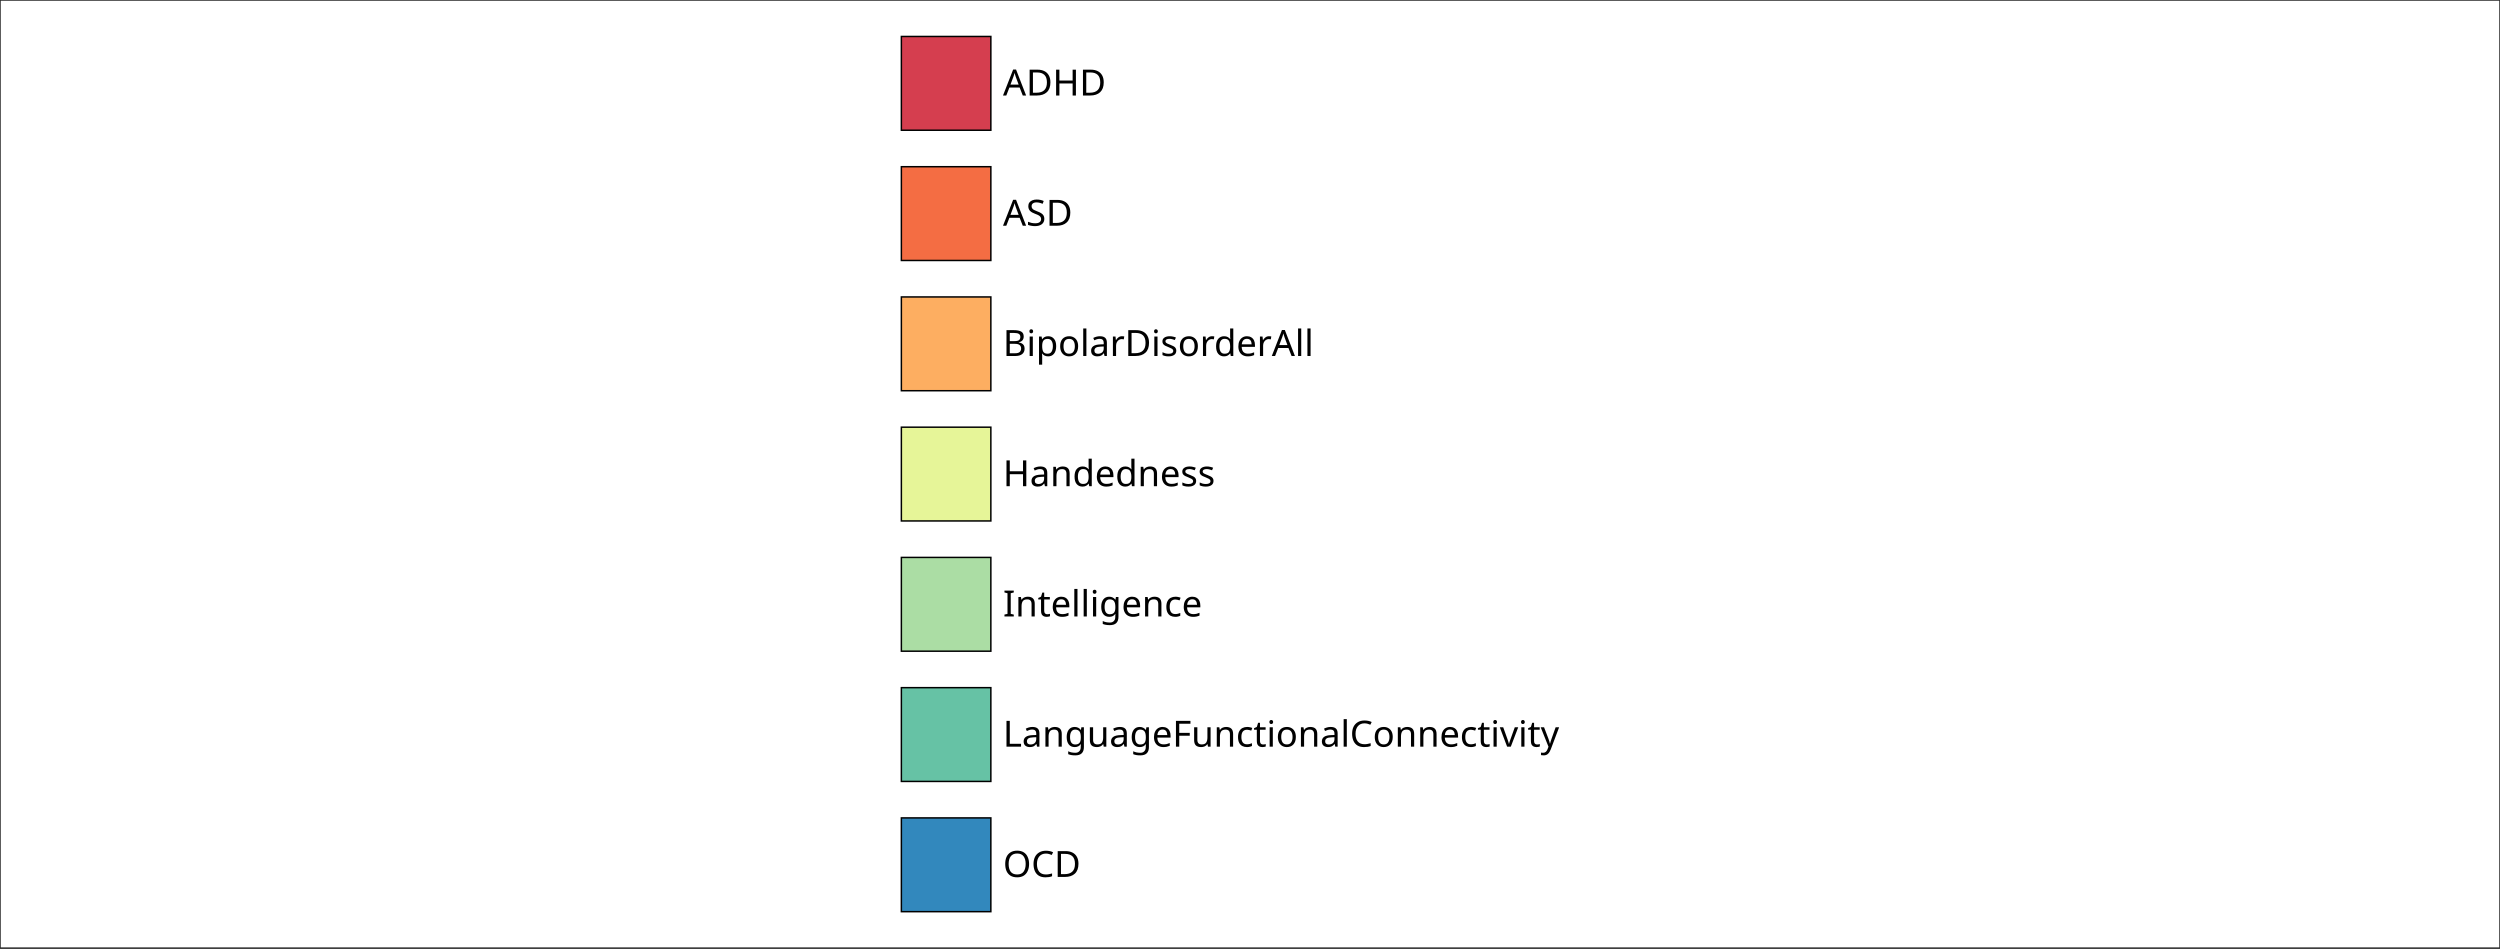
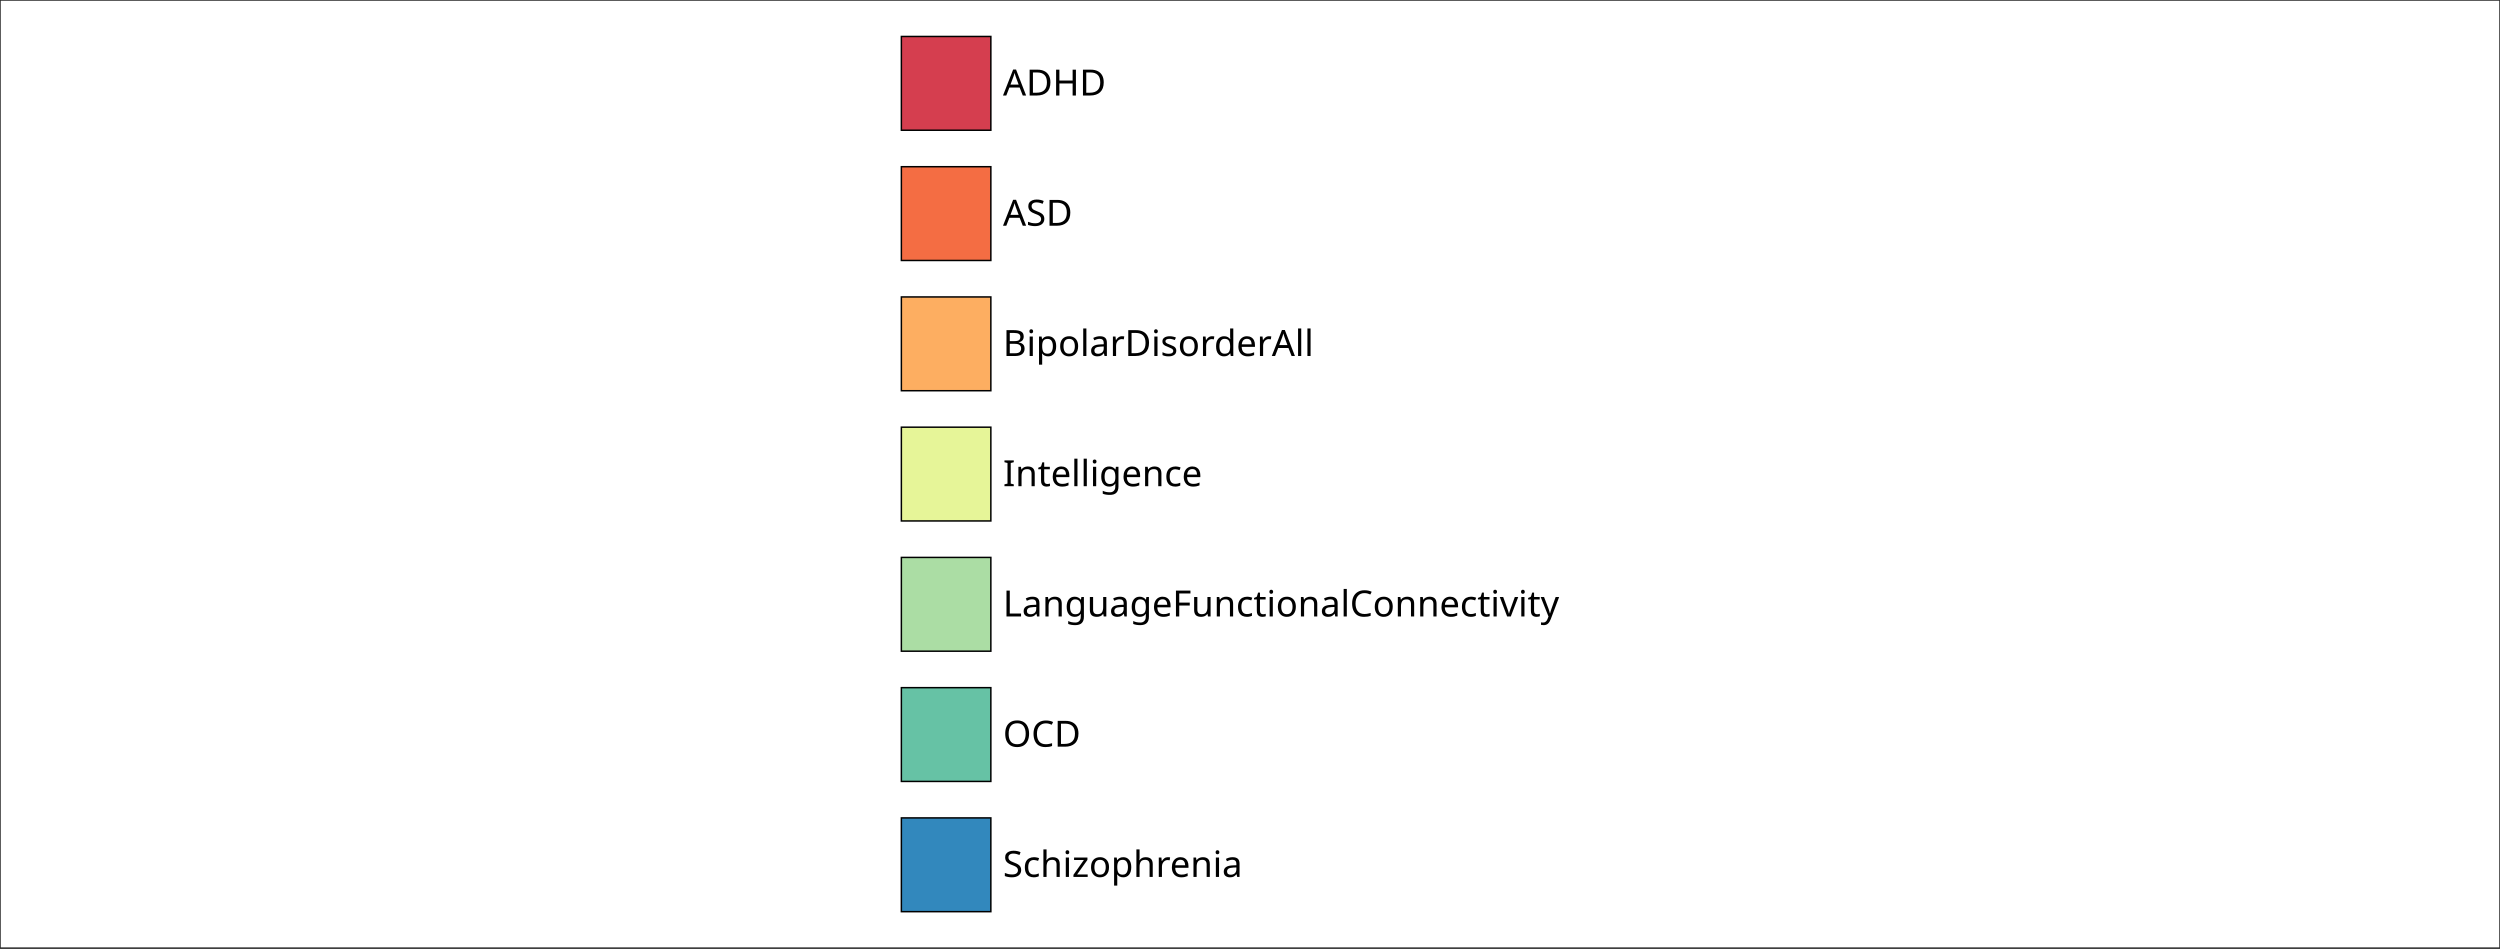
<svg xmlns="http://www.w3.org/2000/svg" style="fill-opacity:1; color-rendering:auto; color-interpolation:auto; text-rendering:auto; stroke:black; stroke-linecap:square; stroke-miterlimit:10; shape-rendering:auto; stroke-opacity:1; fill:black; stroke-dasharray:none; font-weight:normal; stroke-width:1; font-family:'Dialog'; font-style:normal; stroke-linejoin:miter; font-size:12px; stroke-dashoffset:0; image-rendering:auto;" width="617" height="234">
  <defs id="genericDefs" />
  <g>
    <defs id="defs1">
      <clipPath clipPathUnits="userSpaceOnUse" id="clipPath1">
        <path d="M0 0 L617 0 L617 234 L0 234 L0 0 Z" />
      </clipPath>
      <font horiz-adv-x="60.01" id="font1">
        <font-face ascent="92.822" descent="23.584" units-per-em="100" style="font-style:normal; font-family:SansSerif; font-weight:normal;" />
        <missing-glyph horiz-adv-x="60.01" d="M4.984 -17.672 L4.984 70.516 L54.984 70.516 L54.984 -17.672 L4.984 -17.672 ZM10.594 -12.109 L49.422 -12.109 L49.422 64.891 L10.594 64.891 L10.594 -12.109 Z" />
        <glyph unicode="H" horiz-adv-x="75.195" d="M9.812 72.906 L19.672 72.906 L19.672 43.016 L55.516 43.016 L55.516 72.906 L65.375 72.906 L65.375 0 L55.516 0 L55.516 34.719 L19.672 34.719 L19.672 0 L9.812 0 L9.812 72.906 Z" />
        <glyph unicode="D" horiz-adv-x="77.002" d="M19.672 64.797 L19.672 8.109 L31.594 8.109 Q46.688 8.109 53.688 14.945 Q60.688 21.781 60.688 36.531 Q60.688 51.172 53.688 57.984 Q46.688 64.797 31.594 64.797 L19.672 64.797 ZM9.812 72.906 L30.078 72.906 Q51.266 72.906 61.18 64.094 Q71.094 55.281 71.094 36.531 Q71.094 17.672 61.133 8.836 Q51.172 0 30.078 0 L9.812 0 L9.812 72.906 Z" />
        <glyph unicode="A" horiz-adv-x="68.408" d="M34.188 63.188 L20.797 26.906 L47.609 26.906 L34.188 63.188 ZM28.609 72.906 L39.797 72.906 L67.578 0 L57.328 0 L50.688 18.703 L17.828 18.703 L11.188 0 L0.781 0 L28.609 72.906 Z" />
        <glyph unicode="S" horiz-adv-x="63.477" d="M53.516 70.516 L53.516 60.891 Q47.906 63.578 42.922 64.898 Q37.938 66.219 33.297 66.219 Q25.25 66.219 20.875 63.094 Q16.5 59.969 16.5 54.203 Q16.5 49.359 19.406 46.898 Q22.312 44.438 30.422 42.922 L36.375 41.703 Q47.406 39.594 52.656 34.297 Q57.906 29 57.906 20.125 Q57.906 9.516 50.805 4.047 Q43.703 -1.422 29.984 -1.422 Q24.812 -1.422 18.977 -0.25 Q13.141 0.922 6.891 3.219 L6.891 13.375 Q12.891 10.016 18.656 8.305 Q24.422 6.594 29.984 6.594 Q38.422 6.594 43.016 9.914 Q47.609 13.234 47.609 19.391 Q47.609 24.75 44.312 27.781 Q41.016 30.812 33.5 32.328 L27.484 33.5 Q16.453 35.688 11.523 40.375 Q6.594 45.062 6.594 53.422 Q6.594 63.094 13.406 68.656 Q20.219 74.219 32.172 74.219 Q37.312 74.219 42.633 73.289 Q47.953 72.359 53.516 70.516 Z" />
        <glyph unicode="e" horiz-adv-x="61.523" d="M56.203 29.594 L56.203 25.203 L14.891 25.203 Q15.484 15.922 20.484 11.062 Q25.484 6.203 34.422 6.203 Q39.594 6.203 44.453 7.469 Q49.312 8.734 54.109 11.281 L54.109 2.781 Q49.266 0.734 44.188 -0.344 Q39.109 -1.422 33.891 -1.422 Q20.797 -1.422 13.156 6.195 Q5.516 13.812 5.516 26.812 Q5.516 40.234 12.766 48.117 Q20.016 56 32.328 56 Q43.359 56 49.781 48.898 Q56.203 41.797 56.203 29.594 ZM47.219 32.234 Q47.125 39.594 43.094 43.992 Q39.062 48.391 32.422 48.391 Q24.906 48.391 20.391 44.141 Q15.875 39.891 15.188 32.172 L47.219 32.234 Z" />
        <glyph unicode="d" horiz-adv-x="63.477" d="M45.406 46.391 L45.406 75.984 L54.391 75.984 L54.391 0 L45.406 0 L45.406 8.203 Q42.578 3.328 38.258 0.953 Q33.938 -1.422 27.875 -1.422 Q17.969 -1.422 11.742 6.492 Q5.516 14.406 5.516 27.297 Q5.516 40.188 11.742 48.094 Q17.969 56 27.875 56 Q33.938 56 38.258 53.633 Q42.578 51.266 45.406 46.391 ZM14.797 27.297 Q14.797 17.391 18.875 11.75 Q22.953 6.109 30.078 6.109 Q37.203 6.109 41.305 11.75 Q45.406 17.391 45.406 27.297 Q45.406 37.203 41.305 42.844 Q37.203 48.484 30.078 48.484 Q22.953 48.484 18.875 42.844 Q14.797 37.203 14.797 27.297 Z" />
        <glyph unicode="s" horiz-adv-x="52.1" d="M44.281 53.078 L44.281 44.578 Q40.484 46.531 36.383 47.508 Q32.281 48.484 27.875 48.484 Q21.188 48.484 17.844 46.438 Q14.5 44.391 14.5 40.281 Q14.5 37.156 16.891 35.375 Q19.281 33.594 26.516 31.984 L29.594 31.297 Q39.156 29.25 43.188 25.516 Q47.219 21.781 47.219 15.094 Q47.219 7.469 41.188 3.023 Q35.156 -1.422 24.609 -1.422 Q20.219 -1.422 15.453 -0.562 Q10.688 0.297 5.422 2 L5.422 11.281 Q10.406 8.688 15.234 7.398 Q20.062 6.109 24.812 6.109 Q31.156 6.109 34.57 8.281 Q37.984 10.453 37.984 14.406 Q37.984 18.062 35.523 20.016 Q33.062 21.969 24.703 23.781 L21.578 24.516 Q13.234 26.266 9.523 29.906 Q5.812 33.547 5.812 39.891 Q5.812 47.609 11.281 51.805 Q16.75 56 26.812 56 Q31.781 56 36.18 55.273 Q40.578 54.547 44.281 53.078 Z" />
        <glyph unicode="r" horiz-adv-x="41.113" d="M41.109 46.297 Q39.594 47.172 37.812 47.586 Q36.031 48 33.891 48 Q26.266 48 22.188 43.047 Q18.109 38.094 18.109 28.812 L18.109 0 L9.078 0 L9.078 54.688 L18.109 54.688 L18.109 46.188 Q20.953 51.172 25.492 53.586 Q30.031 56 36.531 56 Q37.453 56 38.578 55.883 Q39.703 55.766 41.062 55.516 L41.109 46.297 Z" />
        <glyph unicode="a" horiz-adv-x="61.279" d="M34.281 27.484 Q23.391 27.484 19.188 25 Q14.984 22.516 14.984 16.5 Q14.984 11.719 18.141 8.914 Q21.297 6.109 26.703 6.109 Q34.188 6.109 38.703 11.406 Q43.219 16.703 43.219 25.484 L43.219 27.484 L34.281 27.484 ZM52.203 31.203 L52.203 0 L43.219 0 L43.219 8.297 Q40.141 3.328 35.547 0.953 Q30.953 -1.422 24.312 -1.422 Q15.922 -1.422 10.961 3.297 Q6 8.016 6 15.922 Q6 25.141 12.18 29.828 Q18.359 34.516 30.609 34.516 L43.219 34.516 L43.219 35.406 Q43.219 41.609 39.141 45 Q35.062 48.391 27.688 48.391 Q23 48.391 18.555 47.266 Q14.109 46.141 10.016 43.891 L10.016 52.203 Q14.938 54.109 19.578 55.055 Q24.219 56 28.609 56 Q40.484 56 46.344 49.852 Q52.203 43.703 52.203 31.203 Z" />
        <glyph unicode="l" horiz-adv-x="27.783" d="M9.422 75.984 L18.406 75.984 L18.406 0 L9.422 0 L9.422 75.984 Z" />
        <glyph unicode="o" horiz-adv-x="61.182" d="M30.609 48.391 Q23.391 48.391 19.188 42.75 Q14.984 37.109 14.984 27.297 Q14.984 17.484 19.164 11.844 Q23.344 6.203 30.609 6.203 Q37.797 6.203 41.992 11.867 Q46.188 17.531 46.188 27.297 Q46.188 37.016 41.992 42.703 Q37.797 48.391 30.609 48.391 ZM30.609 56 Q42.328 56 49.023 48.383 Q55.719 40.766 55.719 27.297 Q55.719 13.875 49.023 6.227 Q42.328 -1.422 30.609 -1.422 Q18.844 -1.422 12.18 6.227 Q5.516 13.875 5.516 27.297 Q5.516 40.766 12.18 48.383 Q18.844 56 30.609 56 Z" />
        <glyph unicode="p" horiz-adv-x="63.477" d="M18.109 8.203 L18.109 -20.797 L9.078 -20.797 L9.078 54.688 L18.109 54.688 L18.109 46.391 Q20.953 51.266 25.273 53.633 Q29.594 56 35.594 56 Q45.562 56 51.789 48.094 Q58.016 40.188 58.016 27.297 Q58.016 14.406 51.789 6.492 Q45.562 -1.422 35.594 -1.422 Q29.594 -1.422 25.273 0.953 Q20.953 3.328 18.109 8.203 ZM48.688 27.297 Q48.688 37.203 44.609 42.844 Q40.531 48.484 33.406 48.484 Q26.266 48.484 22.188 42.844 Q18.109 37.203 18.109 27.297 Q18.109 17.391 22.188 11.75 Q26.266 6.109 33.406 6.109 Q40.531 6.109 44.609 11.75 Q48.688 17.391 48.688 27.297 Z" />
        <glyph unicode="i" horiz-adv-x="27.783" d="M9.422 54.688 L18.406 54.688 L18.406 0 L9.422 0 L9.422 54.688 ZM9.422 75.984 L18.406 75.984 L18.406 64.594 L9.422 64.594 L9.422 75.984 Z" />
        <glyph unicode="B" horiz-adv-x="68.604" d="M19.672 34.812 L19.672 8.109 L35.5 8.109 Q43.453 8.109 47.289 11.406 Q51.125 14.703 51.125 21.484 Q51.125 28.328 47.289 31.57 Q43.453 34.812 35.5 34.812 L19.672 34.812 ZM19.672 64.797 L19.672 42.828 L34.281 42.828 Q41.5 42.828 45.039 45.539 Q48.578 48.25 48.578 53.812 Q48.578 59.328 45.039 62.062 Q41.5 64.797 34.281 64.797 L19.672 64.797 ZM9.812 72.906 L35.016 72.906 Q46.297 72.906 52.398 68.219 Q58.5 63.531 58.5 54.891 Q58.5 48.188 55.375 44.234 Q52.25 40.281 46.188 39.312 Q53.469 37.75 57.5 32.789 Q61.531 27.828 61.531 20.406 Q61.531 10.641 54.891 5.32 Q48.25 0 35.984 0 L9.812 0 L9.812 72.906 Z" />
-         <glyph unicode="n" horiz-adv-x="63.379" d="M54.891 33.016 L54.891 0 L45.906 0 L45.906 32.719 Q45.906 40.484 42.875 44.336 Q39.844 48.188 33.797 48.188 Q26.516 48.188 22.312 43.555 Q18.109 38.922 18.109 30.906 L18.109 0 L9.078 0 L9.078 54.688 L18.109 54.688 L18.109 46.188 Q21.344 51.125 25.711 53.562 Q30.078 56 35.797 56 Q45.219 56 50.055 50.172 Q54.891 44.344 54.891 33.016 Z" />
        <glyph unicode="c" horiz-adv-x="54.98" d="M48.781 52.594 L48.781 44.188 Q44.969 46.297 41.141 47.344 Q37.312 48.391 33.406 48.391 Q24.656 48.391 19.82 42.852 Q14.984 37.312 14.984 27.297 Q14.984 17.281 19.82 11.742 Q24.656 6.203 33.406 6.203 Q37.312 6.203 41.141 7.25 Q44.969 8.297 48.781 10.406 L48.781 2.094 Q45.016 0.344 40.992 -0.539 Q36.969 -1.422 32.422 -1.422 Q20.062 -1.422 12.789 6.344 Q5.516 14.109 5.516 27.297 Q5.516 40.672 12.867 48.336 Q20.219 56 33.016 56 Q37.156 56 41.109 55.148 Q45.062 54.297 48.781 52.594 Z" />
        <glyph unicode="g" horiz-adv-x="63.477" d="M45.406 27.984 Q45.406 37.75 41.383 43.117 Q37.359 48.484 30.078 48.484 Q22.859 48.484 18.828 43.117 Q14.797 37.75 14.797 27.984 Q14.797 18.266 18.828 12.891 Q22.859 7.516 30.078 7.516 Q37.359 7.516 41.383 12.891 Q45.406 18.266 45.406 27.984 ZM54.391 6.781 Q54.391 -7.172 48.195 -13.984 Q42 -20.797 29.203 -20.797 Q24.469 -20.797 20.266 -20.094 Q16.062 -19.391 12.109 -17.922 L12.109 -9.188 Q16.062 -11.328 19.922 -12.352 Q23.781 -13.375 27.781 -13.375 Q36.625 -13.375 41.016 -8.766 Q45.406 -4.156 45.406 5.172 L45.406 9.625 Q42.625 4.781 38.281 2.391 Q33.938 0 27.875 0 Q17.828 0 11.672 7.664 Q5.516 15.328 5.516 27.984 Q5.516 40.672 11.672 48.336 Q17.828 56 27.875 56 Q33.938 56 38.281 53.609 Q42.625 51.219 45.406 46.391 L45.406 54.688 L54.391 54.688 L54.391 6.781 Z" />
        <glyph unicode="t" horiz-adv-x="39.209" d="M18.312 70.219 L18.312 54.688 L36.812 54.688 L36.812 47.703 L18.312 47.703 L18.312 18.016 Q18.312 11.328 20.141 9.422 Q21.969 7.516 27.594 7.516 L36.812 7.516 L36.812 0 L27.594 0 Q17.188 0 13.234 3.883 Q9.281 7.766 9.281 18.016 L9.281 47.703 L2.688 47.703 L2.688 54.688 L9.281 54.688 L9.281 70.219 L18.312 70.219 Z" />
+         <glyph unicode="n" horiz-adv-x="63.379" d="M54.891 33.016 L54.891 0 L45.906 0 L45.906 32.719 Q45.906 40.484 42.875 44.336 Q39.844 48.188 33.797 48.188 Q26.516 48.188 22.312 43.555 Q18.109 38.922 18.109 30.906 L18.109 0 L9.078 0 L9.078 54.688 L18.109 54.688 L18.109 46.188 Q21.344 51.125 25.711 53.562 Q30.078 56 35.797 56 Q45.219 56 50.055 50.172 Q54.891 44.344 54.891 33.016 Z" />
        <glyph unicode="I" horiz-adv-x="29.492" d="M9.812 72.906 L19.672 72.906 L19.672 0 L9.812 0 L9.812 72.906 Z" />
        <glyph unicode="y" horiz-adv-x="59.18" d="M32.172 -5.078 Q28.375 -14.844 24.758 -17.82 Q21.141 -20.797 15.094 -20.797 L7.906 -20.797 L7.906 -13.281 L13.188 -13.281 Q16.891 -13.281 18.945 -11.523 Q21 -9.766 23.484 -3.219 L25.094 0.875 L2.984 54.688 L12.5 54.688 L29.594 11.922 L46.688 54.688 L56.203 54.688 L32.172 -5.078 Z" />
        <glyph unicode="v" horiz-adv-x="59.18" d="M2.984 54.688 L12.5 54.688 L29.594 8.797 L46.688 54.688 L56.203 54.688 L35.688 0 L23.484 0 L2.984 54.688 Z" />
        <glyph unicode="C" horiz-adv-x="69.824" d="M64.406 67.281 L64.406 56.891 Q59.422 61.531 53.781 63.82 Q48.141 66.109 41.797 66.109 Q29.297 66.109 22.656 58.469 Q16.016 50.828 16.016 36.375 Q16.016 21.969 22.656 14.328 Q29.297 6.688 41.797 6.688 Q48.141 6.688 53.781 8.984 Q59.422 11.281 64.406 15.922 L64.406 5.609 Q59.234 2.094 53.445 0.336 Q47.656 -1.422 41.219 -1.422 Q24.656 -1.422 15.133 8.711 Q5.609 18.844 5.609 36.375 Q5.609 53.953 15.133 64.086 Q24.656 74.219 41.219 74.219 Q47.75 74.219 53.539 72.484 Q59.328 70.75 64.406 67.281 Z" />
        <glyph unicode="F" horiz-adv-x="57.52" d="M9.812 72.906 L51.703 72.906 L51.703 64.594 L19.672 64.594 L19.672 43.109 L48.578 43.109 L48.578 34.812 L19.672 34.812 L19.672 0 L9.812 0 L9.812 72.906 Z" />
        <glyph unicode="u" horiz-adv-x="63.379" d="M8.5 21.578 L8.5 54.688 L17.484 54.688 L17.484 21.922 Q17.484 14.156 20.508 10.273 Q23.531 6.391 29.594 6.391 Q36.859 6.391 41.086 11.031 Q45.312 15.672 45.312 23.688 L45.312 54.688 L54.297 54.688 L54.297 0 L45.312 0 L45.312 8.406 Q42.047 3.422 37.727 1 Q33.406 -1.422 27.688 -1.422 Q18.266 -1.422 13.383 4.438 Q8.5 10.297 8.5 21.578 Z" />
        <glyph unicode="L" horiz-adv-x="55.713" d="M9.812 72.906 L19.672 72.906 L19.672 8.297 L55.172 8.297 L55.172 0 L9.812 0 L9.812 72.906 Z" />
        <glyph unicode="O" horiz-adv-x="78.711" d="M39.406 66.219 Q28.656 66.219 22.336 58.211 Q16.016 50.203 16.016 36.375 Q16.016 22.609 22.336 14.602 Q28.656 6.594 39.406 6.594 Q50.141 6.594 56.422 14.602 Q62.703 22.609 62.703 36.375 Q62.703 50.203 56.422 58.211 Q50.141 66.219 39.406 66.219 ZM39.406 74.219 Q54.734 74.219 63.914 63.938 Q73.094 53.656 73.094 36.375 Q73.094 19.141 63.914 8.859 Q54.734 -1.422 39.406 -1.422 Q24.031 -1.422 14.82 8.836 Q5.609 19.094 5.609 36.375 Q5.609 53.656 14.82 63.938 Q24.031 74.219 39.406 74.219 Z" />
+         <glyph unicode="z" horiz-adv-x="52.49" d="M5.516 54.688 L48.188 54.688 L48.188 46.484 L14.406 7.172 L48.188 7.172 L48.188 0 L4.297 0 L4.297 8.203 L38.094 47.516 L5.516 47.516 L5.516 54.688 Z" />
+         <glyph unicode="h" horiz-adv-x="63.379" d="M54.891 33.016 L54.891 0 L45.906 0 L45.906 32.719 Q45.906 40.484 42.875 44.336 Q39.844 48.188 33.797 48.188 Q26.516 48.188 22.312 43.555 Q18.109 38.922 18.109 30.906 L18.109 0 L9.078 0 L9.078 75.984 L18.109 75.984 L18.109 46.188 Q21.344 51.125 25.711 53.562 Q30.078 56 35.797 56 Q45.219 56 50.055 50.172 Q54.891 44.344 54.891 33.016 Z" />
      </font>
    </defs>
    <g style="fill:white; stroke:white;">
      <rect x="0" y="0" width="617" style="clip-path:url(#clipPath1); stroke:none;" height="234" />
    </g>
    <g style="fill:white; text-rendering:optimizeSpeed; color-rendering:optimizeSpeed; image-rendering:optimizeSpeed; shape-rendering:crispEdges; stroke:white; color-interpolation:sRGB;">
      <rect x="0" width="617" height="234" y="0" style="stroke:none;" />
      <path style="stroke:none;" d="M617 234 L617 0 L0 0 L0 234 Z" />
    </g>
    <g transform="translate(247.5417,20.5714)" style="font-size:8.944px; text-rendering:geometricPrecision; color-rendering:optimizeQuality; image-rendering:optimizeQuality; font-family:'SansSerif'; color-interpolation:linearRGB;">
      <text x="0" xml:space="preserve" y="3" style="stroke:none;">ADHD</text>
    </g>
    <g style="fill:rgb(213,62,79); text-rendering:optimizeSpeed; color-rendering:optimizeSpeed; image-rendering:optimizeSpeed; shape-rendering:crispEdges; stroke:rgb(213,62,79); color-interpolation:sRGB;">
      <path style="stroke:none;" d="M244.542 32.143 L244.542 9 L222.458 9 L222.458 32.143 Z" />
    </g>
    <g style="text-rendering:geometricPrecision; stroke-width:0.368; color-interpolation:linearRGB; color-rendering:optimizeQuality; stroke-linecap:butt; image-rendering:optimizeQuality;">
      <path d="M222.458 32.143 L222.458 9 L244.542 9 L244.542 32.143 Z" style="fill:none; fill-rule:evenodd;" />
    </g>
    <g transform="translate(247.5417,52.7143)" style="font-size:8.944px; text-rendering:geometricPrecision; color-rendering:optimizeQuality; image-rendering:optimizeQuality; font-family:'SansSerif'; color-interpolation:linearRGB;">
      <text x="0" xml:space="preserve" y="3" style="stroke:none;">ASD</text>
    </g>
    <g style="fill:rgb(244,109,67); text-rendering:optimizeSpeed; color-rendering:optimizeSpeed; image-rendering:optimizeSpeed; shape-rendering:crispEdges; stroke:rgb(244,109,67); color-interpolation:sRGB;">
      <path style="stroke:none;" d="M244.542 64.286 L244.542 41.143 L222.458 41.143 L222.458 64.286 Z" />
    </g>
    <g style="text-rendering:geometricPrecision; stroke-width:0.368; color-interpolation:linearRGB; color-rendering:optimizeQuality; stroke-linecap:butt; image-rendering:optimizeQuality;">
      <path d="M222.458 64.286 L222.458 41.143 L244.542 41.143 L244.542 64.286 Z" style="fill:none; fill-rule:evenodd;" />
    </g>
    <g transform="translate(247.5417,84.8571)" style="font-size:8.944px; text-rendering:geometricPrecision; color-rendering:optimizeQuality; image-rendering:optimizeQuality; font-family:'SansSerif'; color-interpolation:linearRGB;">
      <text x="0" xml:space="preserve" y="3" style="stroke:none;">BipolarDisorderAll</text>
    </g>
    <g style="fill:rgb(253,174,97); text-rendering:optimizeSpeed; color-rendering:optimizeSpeed; image-rendering:optimizeSpeed; shape-rendering:crispEdges; stroke:rgb(253,174,97); color-interpolation:sRGB;">
      <path style="stroke:none;" d="M244.542 96.429 L244.542 73.286 L222.458 73.286 L222.458 96.429 Z" />
    </g>
    <g style="text-rendering:geometricPrecision; stroke-width:0.368; color-interpolation:linearRGB; color-rendering:optimizeQuality; stroke-linecap:butt; image-rendering:optimizeQuality;">
      <path d="M222.458 96.429 L222.458 73.286 L244.542 73.286 L244.542 96.429 Z" style="fill:none; fill-rule:evenodd;" />
    </g>
    <g transform="translate(247.5417,117)" style="font-size:8.944px; text-rendering:geometricPrecision; color-rendering:optimizeQuality; image-rendering:optimizeQuality; font-family:'SansSerif'; color-interpolation:linearRGB;">
-       <text x="0" xml:space="preserve" y="3" style="stroke:none;">Handedness</text>
+       <text x="0" xml:space="preserve" y="3" style="stroke:none;">Intelligence</text>
    </g>
    <g style="fill:rgb(230,245,152); text-rendering:optimizeSpeed; color-rendering:optimizeSpeed; image-rendering:optimizeSpeed; shape-rendering:crispEdges; stroke:rgb(230,245,152); color-interpolation:sRGB;">
      <path style="stroke:none;" d="M244.542 128.571 L244.542 105.429 L222.458 105.429 L222.458 128.571 Z" />
    </g>
    <g style="text-rendering:geometricPrecision; stroke-width:0.368; color-interpolation:linearRGB; color-rendering:optimizeQuality; stroke-linecap:butt; image-rendering:optimizeQuality;">
      <path d="M222.458 128.571 L222.458 105.429 L244.542 105.429 L244.542 128.571 Z" style="fill:none; fill-rule:evenodd;" />
    </g>
    <g transform="translate(247.5417,149.1429)" style="font-size:8.944px; text-rendering:geometricPrecision; color-rendering:optimizeQuality; image-rendering:optimizeQuality; font-family:'SansSerif'; color-interpolation:linearRGB;">
-       <text x="0" xml:space="preserve" y="3" style="stroke:none;">Intelligence</text>
+       <text x="0" xml:space="preserve" y="3" style="stroke:none;">LanguageFunctionalConnectivity</text>
    </g>
    <g style="fill:rgb(171,221,164); text-rendering:optimizeSpeed; color-rendering:optimizeSpeed; image-rendering:optimizeSpeed; shape-rendering:crispEdges; stroke:rgb(171,221,164); color-interpolation:sRGB;">
      <path style="stroke:none;" d="M244.542 160.714 L244.542 137.571 L222.458 137.571 L222.458 160.714 Z" />
    </g>
    <g style="text-rendering:geometricPrecision; stroke-width:0.368; color-interpolation:linearRGB; color-rendering:optimizeQuality; stroke-linecap:butt; image-rendering:optimizeQuality;">
      <path d="M222.458 160.714 L222.458 137.571 L244.542 137.571 L244.542 160.714 Z" style="fill:none; fill-rule:evenodd;" />
    </g>
    <g transform="translate(247.5417,181.2857)" style="font-size:8.944px; text-rendering:geometricPrecision; color-rendering:optimizeQuality; image-rendering:optimizeQuality; font-family:'SansSerif'; color-interpolation:linearRGB;">
-       <text x="0" xml:space="preserve" y="3" style="stroke:none;">LanguageFunctionalConnectivity</text>
+       <text x="0" xml:space="preserve" y="3" style="stroke:none;">OCD</text>
    </g>
    <g style="fill:rgb(102,194,165); text-rendering:optimizeSpeed; color-rendering:optimizeSpeed; image-rendering:optimizeSpeed; shape-rendering:crispEdges; stroke:rgb(102,194,165); color-interpolation:sRGB;">
      <path style="stroke:none;" d="M244.542 192.857 L244.542 169.714 L222.458 169.714 L222.458 192.857 Z" />
    </g>
    <g style="text-rendering:geometricPrecision; stroke-width:0.368; color-interpolation:linearRGB; color-rendering:optimizeQuality; stroke-linecap:butt; image-rendering:optimizeQuality;">
      <path d="M222.458 192.857 L222.458 169.714 L244.542 169.714 L244.542 192.857 Z" style="fill:none; fill-rule:evenodd;" />
    </g>
    <g transform="translate(247.5417,213.4286)" style="font-size:8.944px; text-rendering:geometricPrecision; color-rendering:optimizeQuality; image-rendering:optimizeQuality; font-family:'SansSerif'; color-interpolation:linearRGB;">
-       <text x="0" xml:space="preserve" y="3" style="stroke:none;">OCD</text>
+       <text x="0" xml:space="preserve" y="3" style="stroke:none;">Schizophrenia</text>
    </g>
    <g style="fill:rgb(50,136,189); text-rendering:optimizeSpeed; color-rendering:optimizeSpeed; image-rendering:optimizeSpeed; shape-rendering:crispEdges; stroke:rgb(50,136,189); color-interpolation:sRGB;">
      <path style="stroke:none;" d="M244.542 225 L244.542 201.857 L222.458 201.857 L222.458 225 Z" />
    </g>
    <g style="text-rendering:geometricPrecision; stroke-width:0.368; color-interpolation:linearRGB; color-rendering:optimizeQuality; stroke-linecap:butt; image-rendering:optimizeQuality;">
      <path d="M222.458 225 L222.458 201.857 L244.542 201.857 L244.542 225 Z" style="fill:none; fill-rule:evenodd;" />
      <path d="M0 234 L0 0 L617 0 L617 234 Z" style="fill:none; fill-rule:evenodd; stroke:rgb(38,38,38);" />
    </g>
  </g>
</svg>
